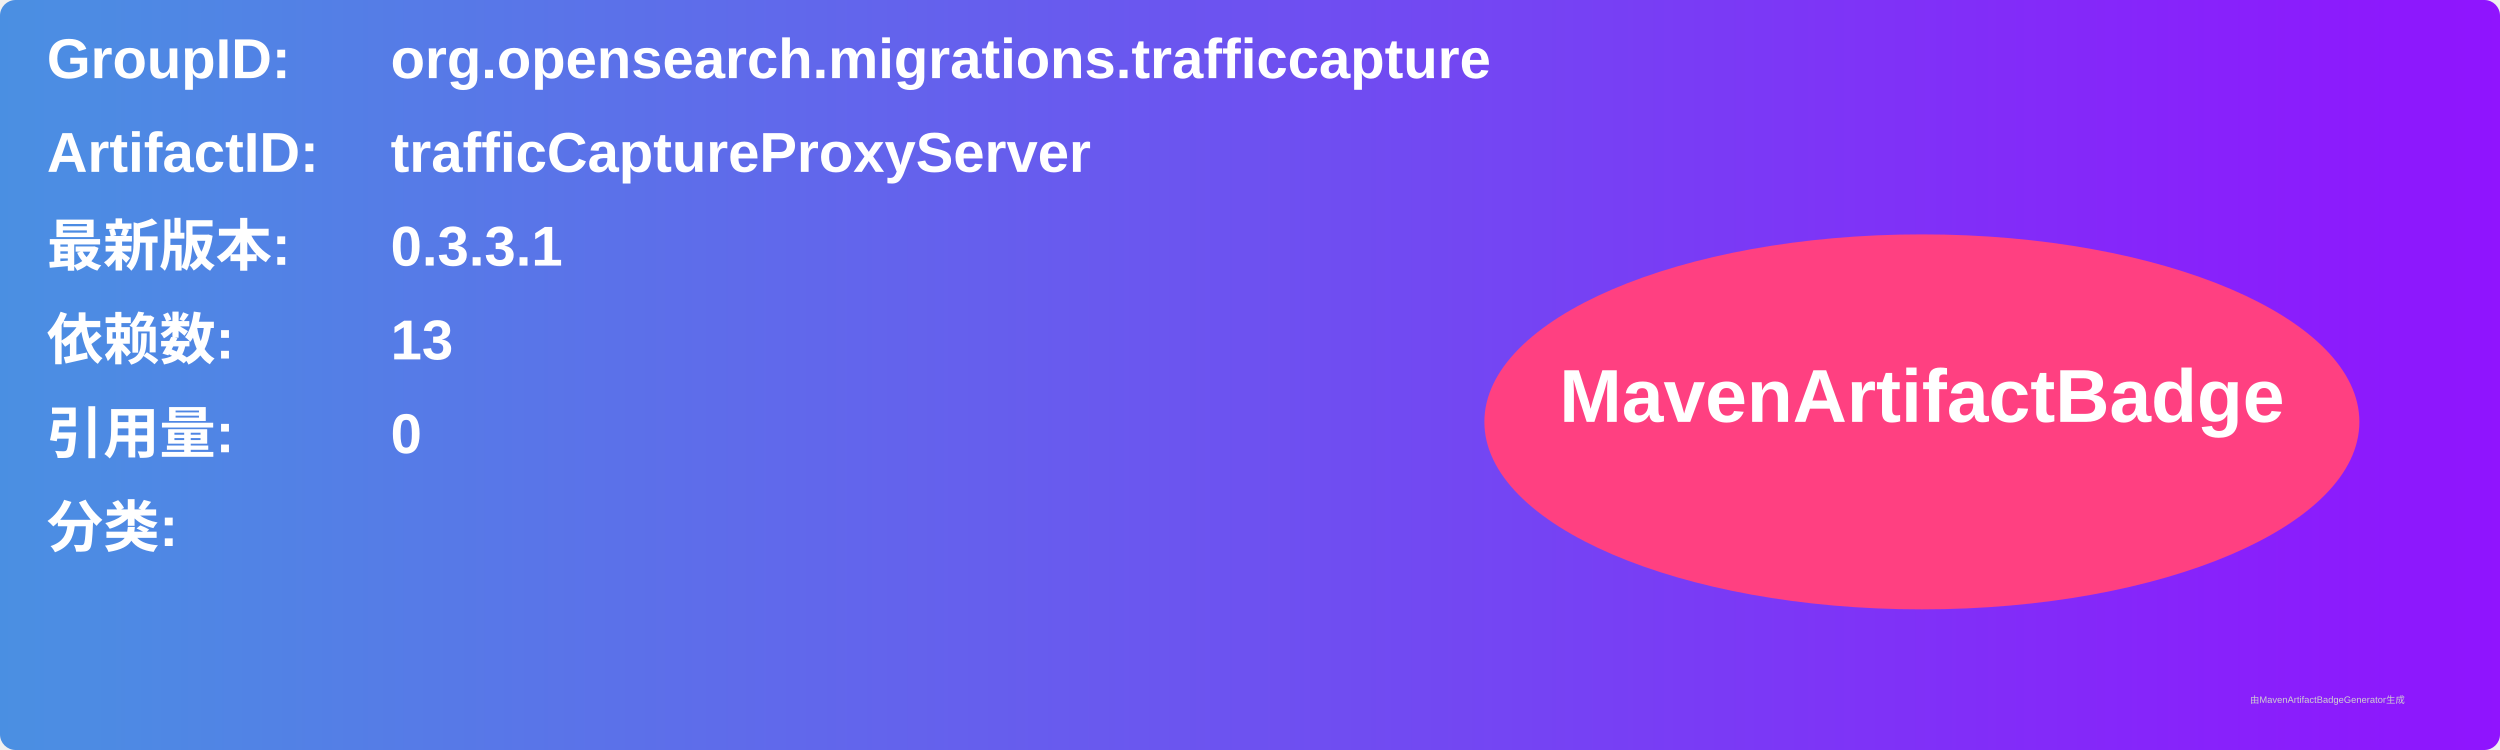
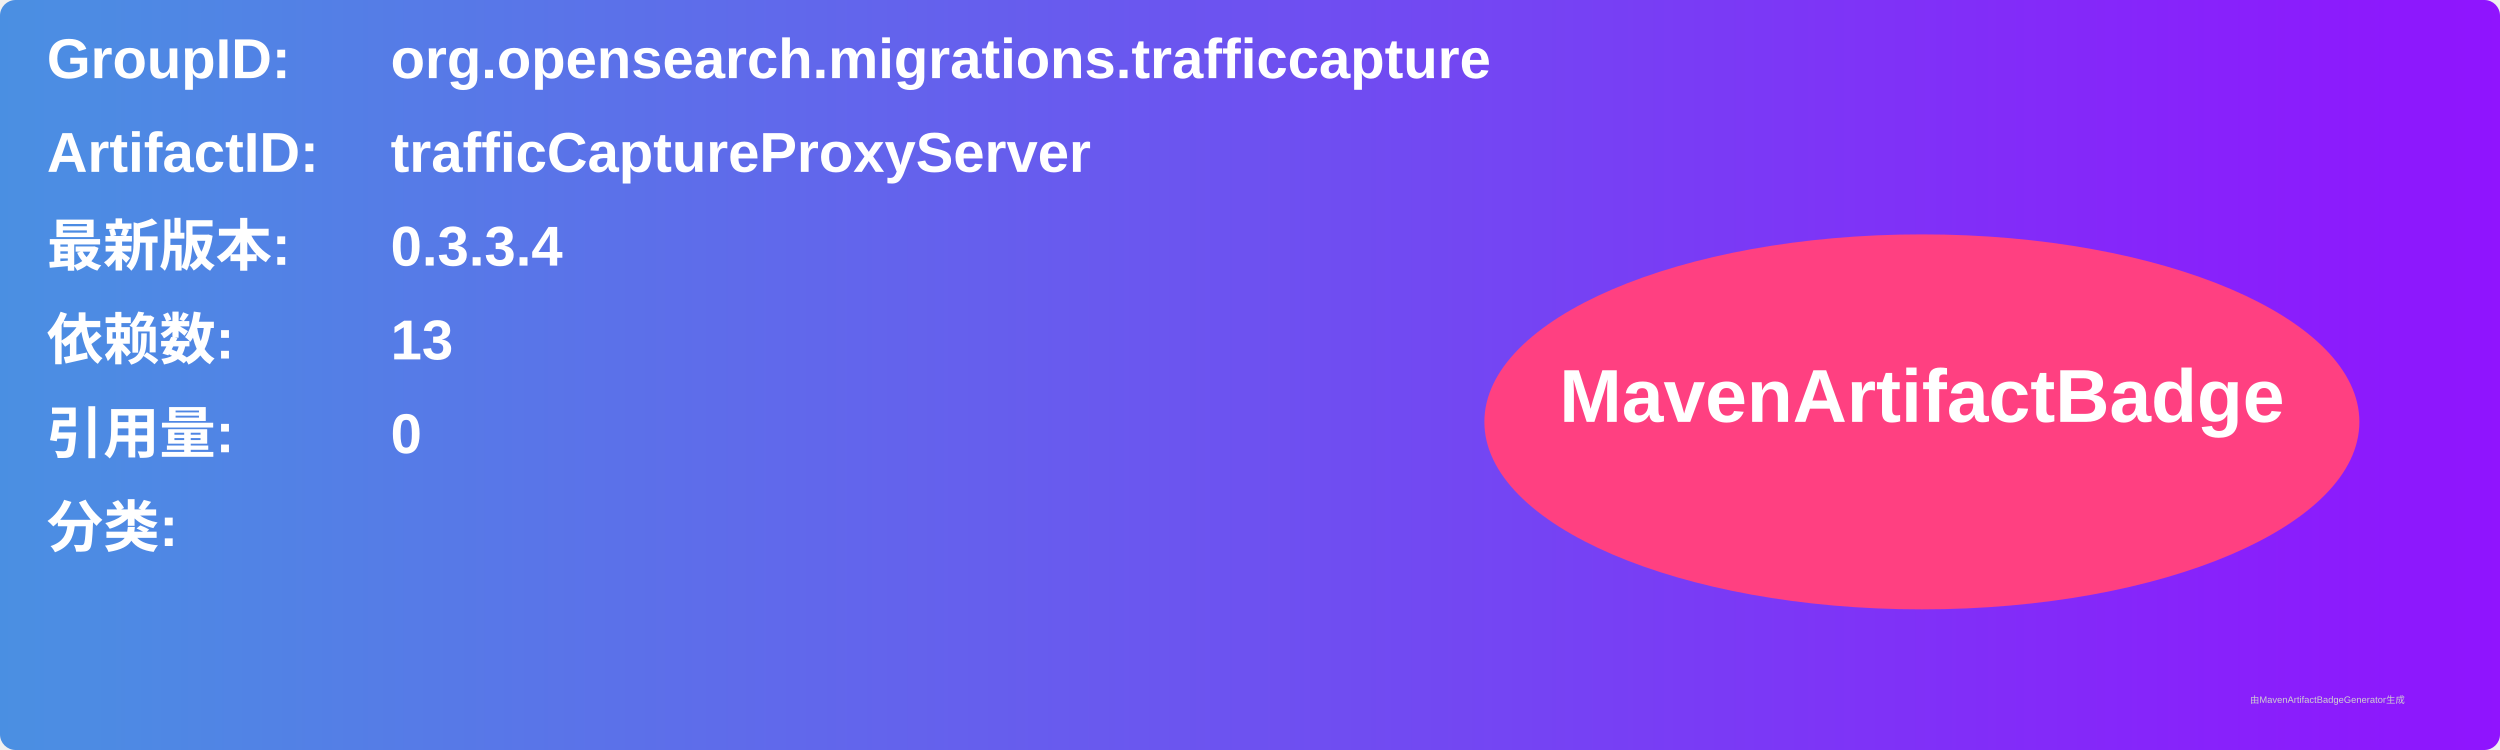
<svg xmlns="http://www.w3.org/2000/svg" width="800" height="240" viewBox="0 0 800 240">
  <linearGradient id="grad" x1="0%" y1="0%" x2="100%" y2="0%">
    <stop offset="0%" stop-color="#4a90e2" />
    <stop offset="100%" stop-color="#9013fe" />
  </linearGradient>
  <rect width="100%" height="100%" rx="5" ry="5" fill="url(#grad)" />
  <g transform="translate(15, 15)">
    <text x="0" y="10" font-family="Arial" font-size="18" fill="white" font-weight="bold" width="260">GroupID:</text>
    <text x="110" y="10" font-family="Arial" font-size="18" fill="white" font-weight="bold" width="460">org.opensearch.migrations.trafficcapture</text>
    <text x="0" y="40" font-family="Arial" font-size="18" fill="white" font-weight="bold" width="260">ArtifactID:</text>
    <text x="110" y="40" font-family="Arial" font-size="18" fill="white" font-weight="bold" width="460">trafficCaptureProxyServer</text>
    <text x="0" y="70" font-family="Arial" font-size="18" fill="white" font-weight="bold">最新版本:</text>
    <text x="110" y="70" font-family="Arial" font-size="18" fill="white" font-weight="bold">
-       <tspan font-weight="bold">0.3.3.1</tspan>
+       <tspan font-weight="bold">0.3.3.4</tspan>
    </text>
    <text x="0" y="100" font-family="Arial" font-size="18" fill="white" font-weight="bold">依赖数: </text>
    <text x="110" y="100" font-family="Arial" font-size="18" fill="white">
      <tspan font-weight="bold">13</tspan>
    </text>
    <text x="0" y="130" font-family="Arial" font-size="18" fill="white" font-weight="bold">引用量: </text>
    <text x="110" y="130" font-family="Arial" font-size="18" fill="white">
      <tspan font-weight="bold">0</tspan>
    </text>
    <text x="0" y="160" font-family="Arial" font-size="18" fill="white" font-weight="bold">分类:</text>
    <text x="10" y="190" font-family="Arial" font-size="10" fill="white">
      <tspan font-weight="bold" />
    </text>
    <ellipse cx="600" cy="120" rx="140" ry="60" fill="#ff4081" />
    <text x="600" y="120" text-anchor="middle" font-family="Arial" font-size="24" fill="white" font-weight="bold">MavenArtifactBadge</text>
  </g>
  <text x="720" y="225" font-family="Arial" font-size="3" fill="#d0d0d0">由MavenArtifactBadgeGenerator生成</text>
</svg>
